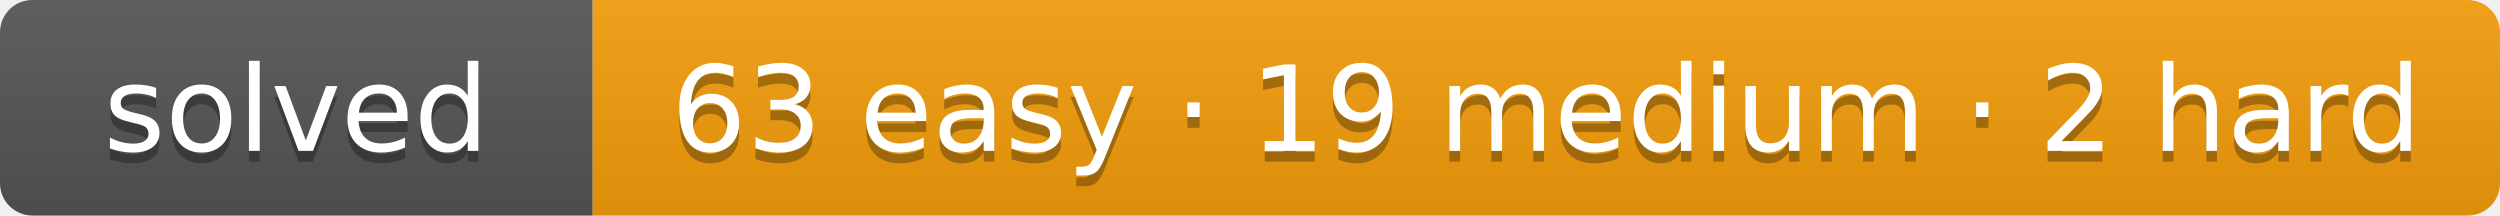
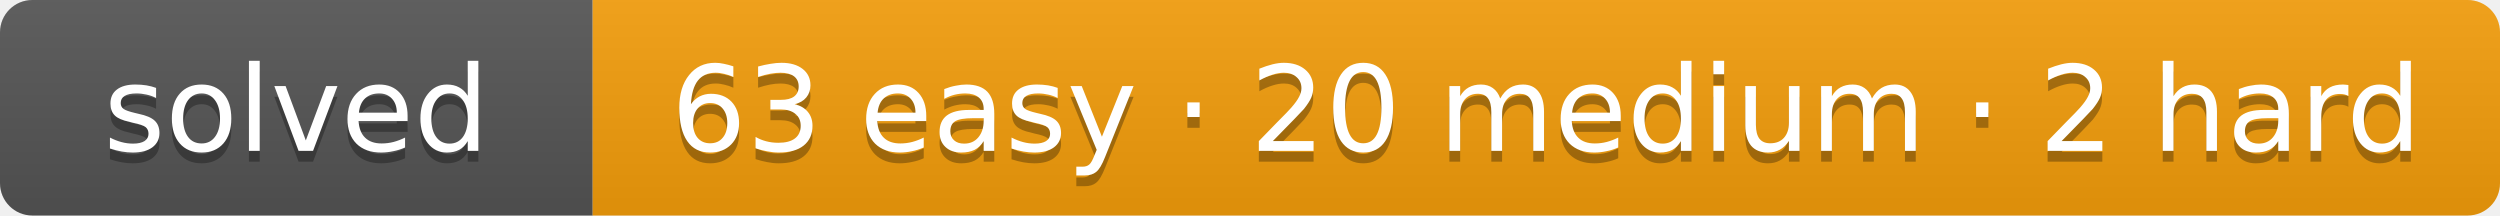
- <svg xmlns="http://www.w3.org/2000/svg" width="232" height="20" role="img" aria-label="solved: 63 easy · 19 medium · 2 hard">
+ <svg xmlns="http://www.w3.org/2000/svg" width="232" height="20" role="img" aria-label="solved: 63 easy · 20 medium · 2 hard">
  <linearGradient id="s" x2="0" y2="100%">
    <stop offset="0" stop-color="#bbb" stop-opacity=".1" />
    <stop offset="1" stop-opacity=".1" />
  </linearGradient>
  <clipPath id="r">
    <rect width="232" height="20" rx="3" fill="#fff" />
  </clipPath>
  <g clip-path="url(#r)">
    <rect width="55" height="20" fill="#555" />
    <rect x="55" width="177" height="20" fill="#f59e0b" />
    <rect width="232" height="20" fill="url(#s)" />
  </g>
  <g fill="#fff" text-anchor="middle" font-family="Verdana,DejaVu Sans,Geneva,sans-serif" font-size="11">
    <text x="27.5" y="15" fill="#010101" fill-opacity=".3" textLength="35">solved</text>
    <text x="27.5" y="14" fill="#fff" textLength="35">solved</text>
-     <text x="143.5" y="15" fill="#010101" fill-opacity=".3" textLength="157">63 easy · 19 medium · 2 hard</text>
-     <text x="143.5" y="14" fill="#fff" textLength="157">63 easy · 19 medium · 2 hard</text>
+     <text x="143.5" y="15" fill="#010101" fill-opacity=".3" textLength="157">63 easy · 20 medium · 2 hard</text>
+     <text x="143.5" y="14" fill="#fff" textLength="157">63 easy · 20 medium · 2 hard</text>
  </g>
</svg>
